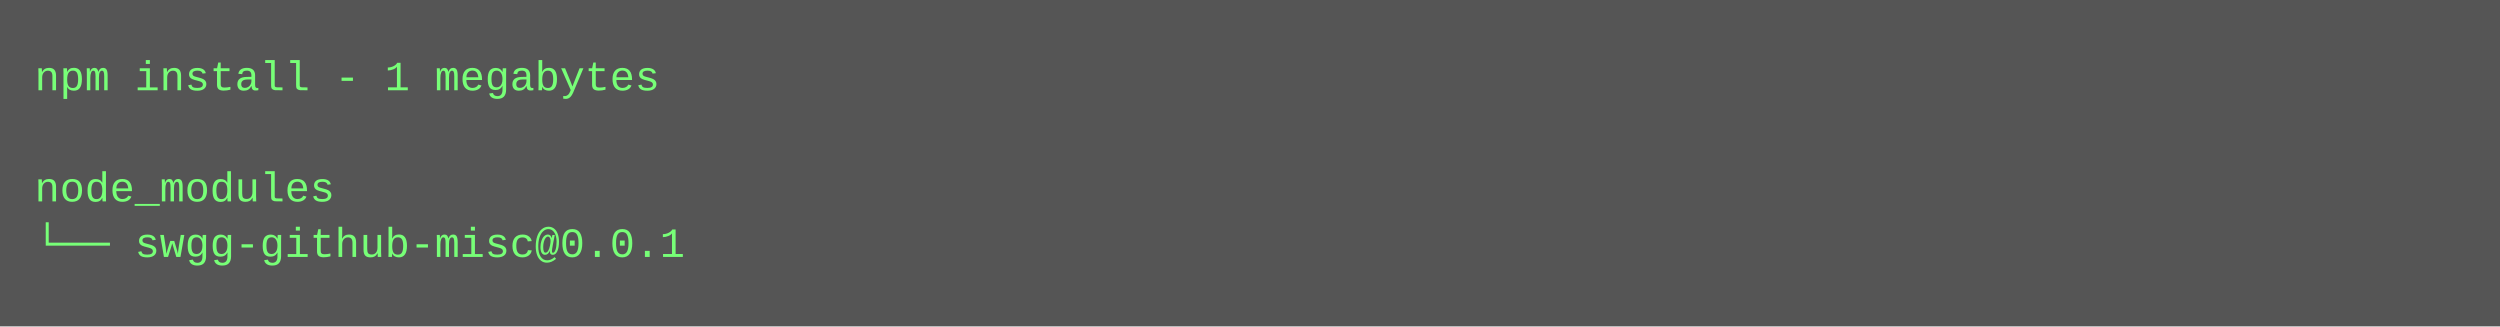
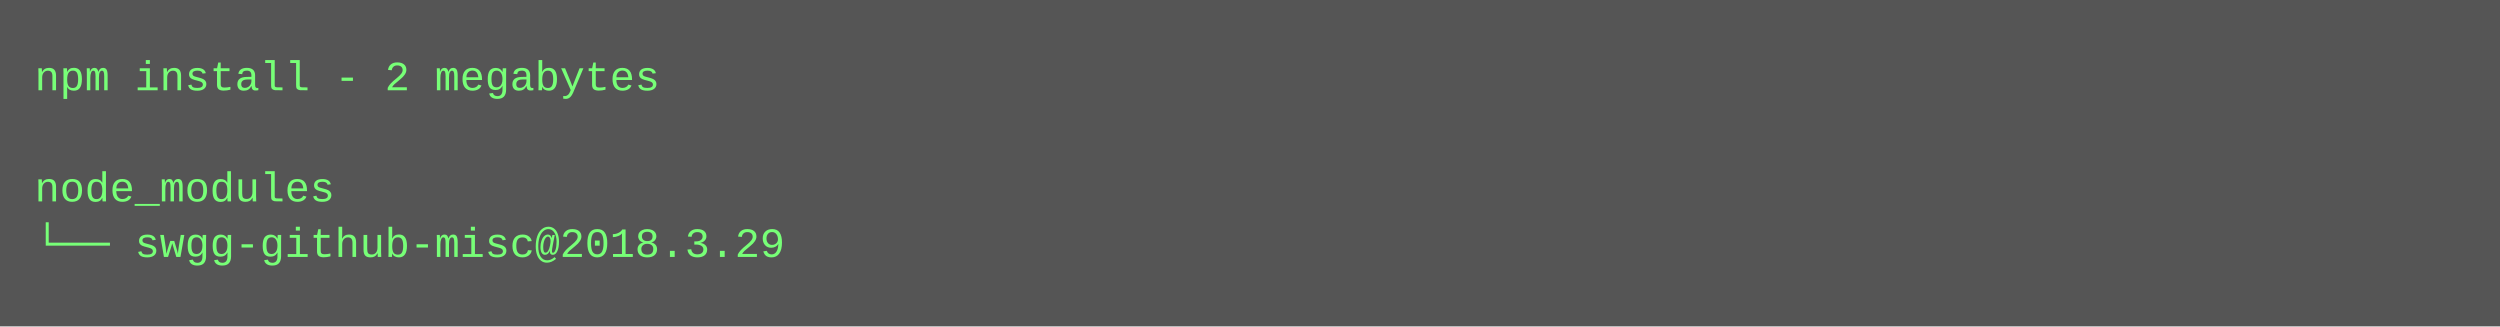
<svg xmlns="http://www.w3.org/2000/svg" height="94" width="720">
  <rect height="94" fill="#555" width="720" />
  <text fill="#7f7" font-family="Courier New" font-size="12" xml:space="preserve">
-     <tspan x="10" y="26">npm install - 1 megabytes</tspan>
+     <tspan x="10" y="26">npm install - 2 megabytes</tspan>
    <tspan x="10" y="42" />
    <tspan x="10" y="58">node_modules</tspan>
-     <tspan x="10" y="74">└── swgg-github-misc@0.0.1</tspan>
+     <tspan x="10" y="74">└── swgg-github-misc@2018.3.29</tspan>
  </text>
</svg>
